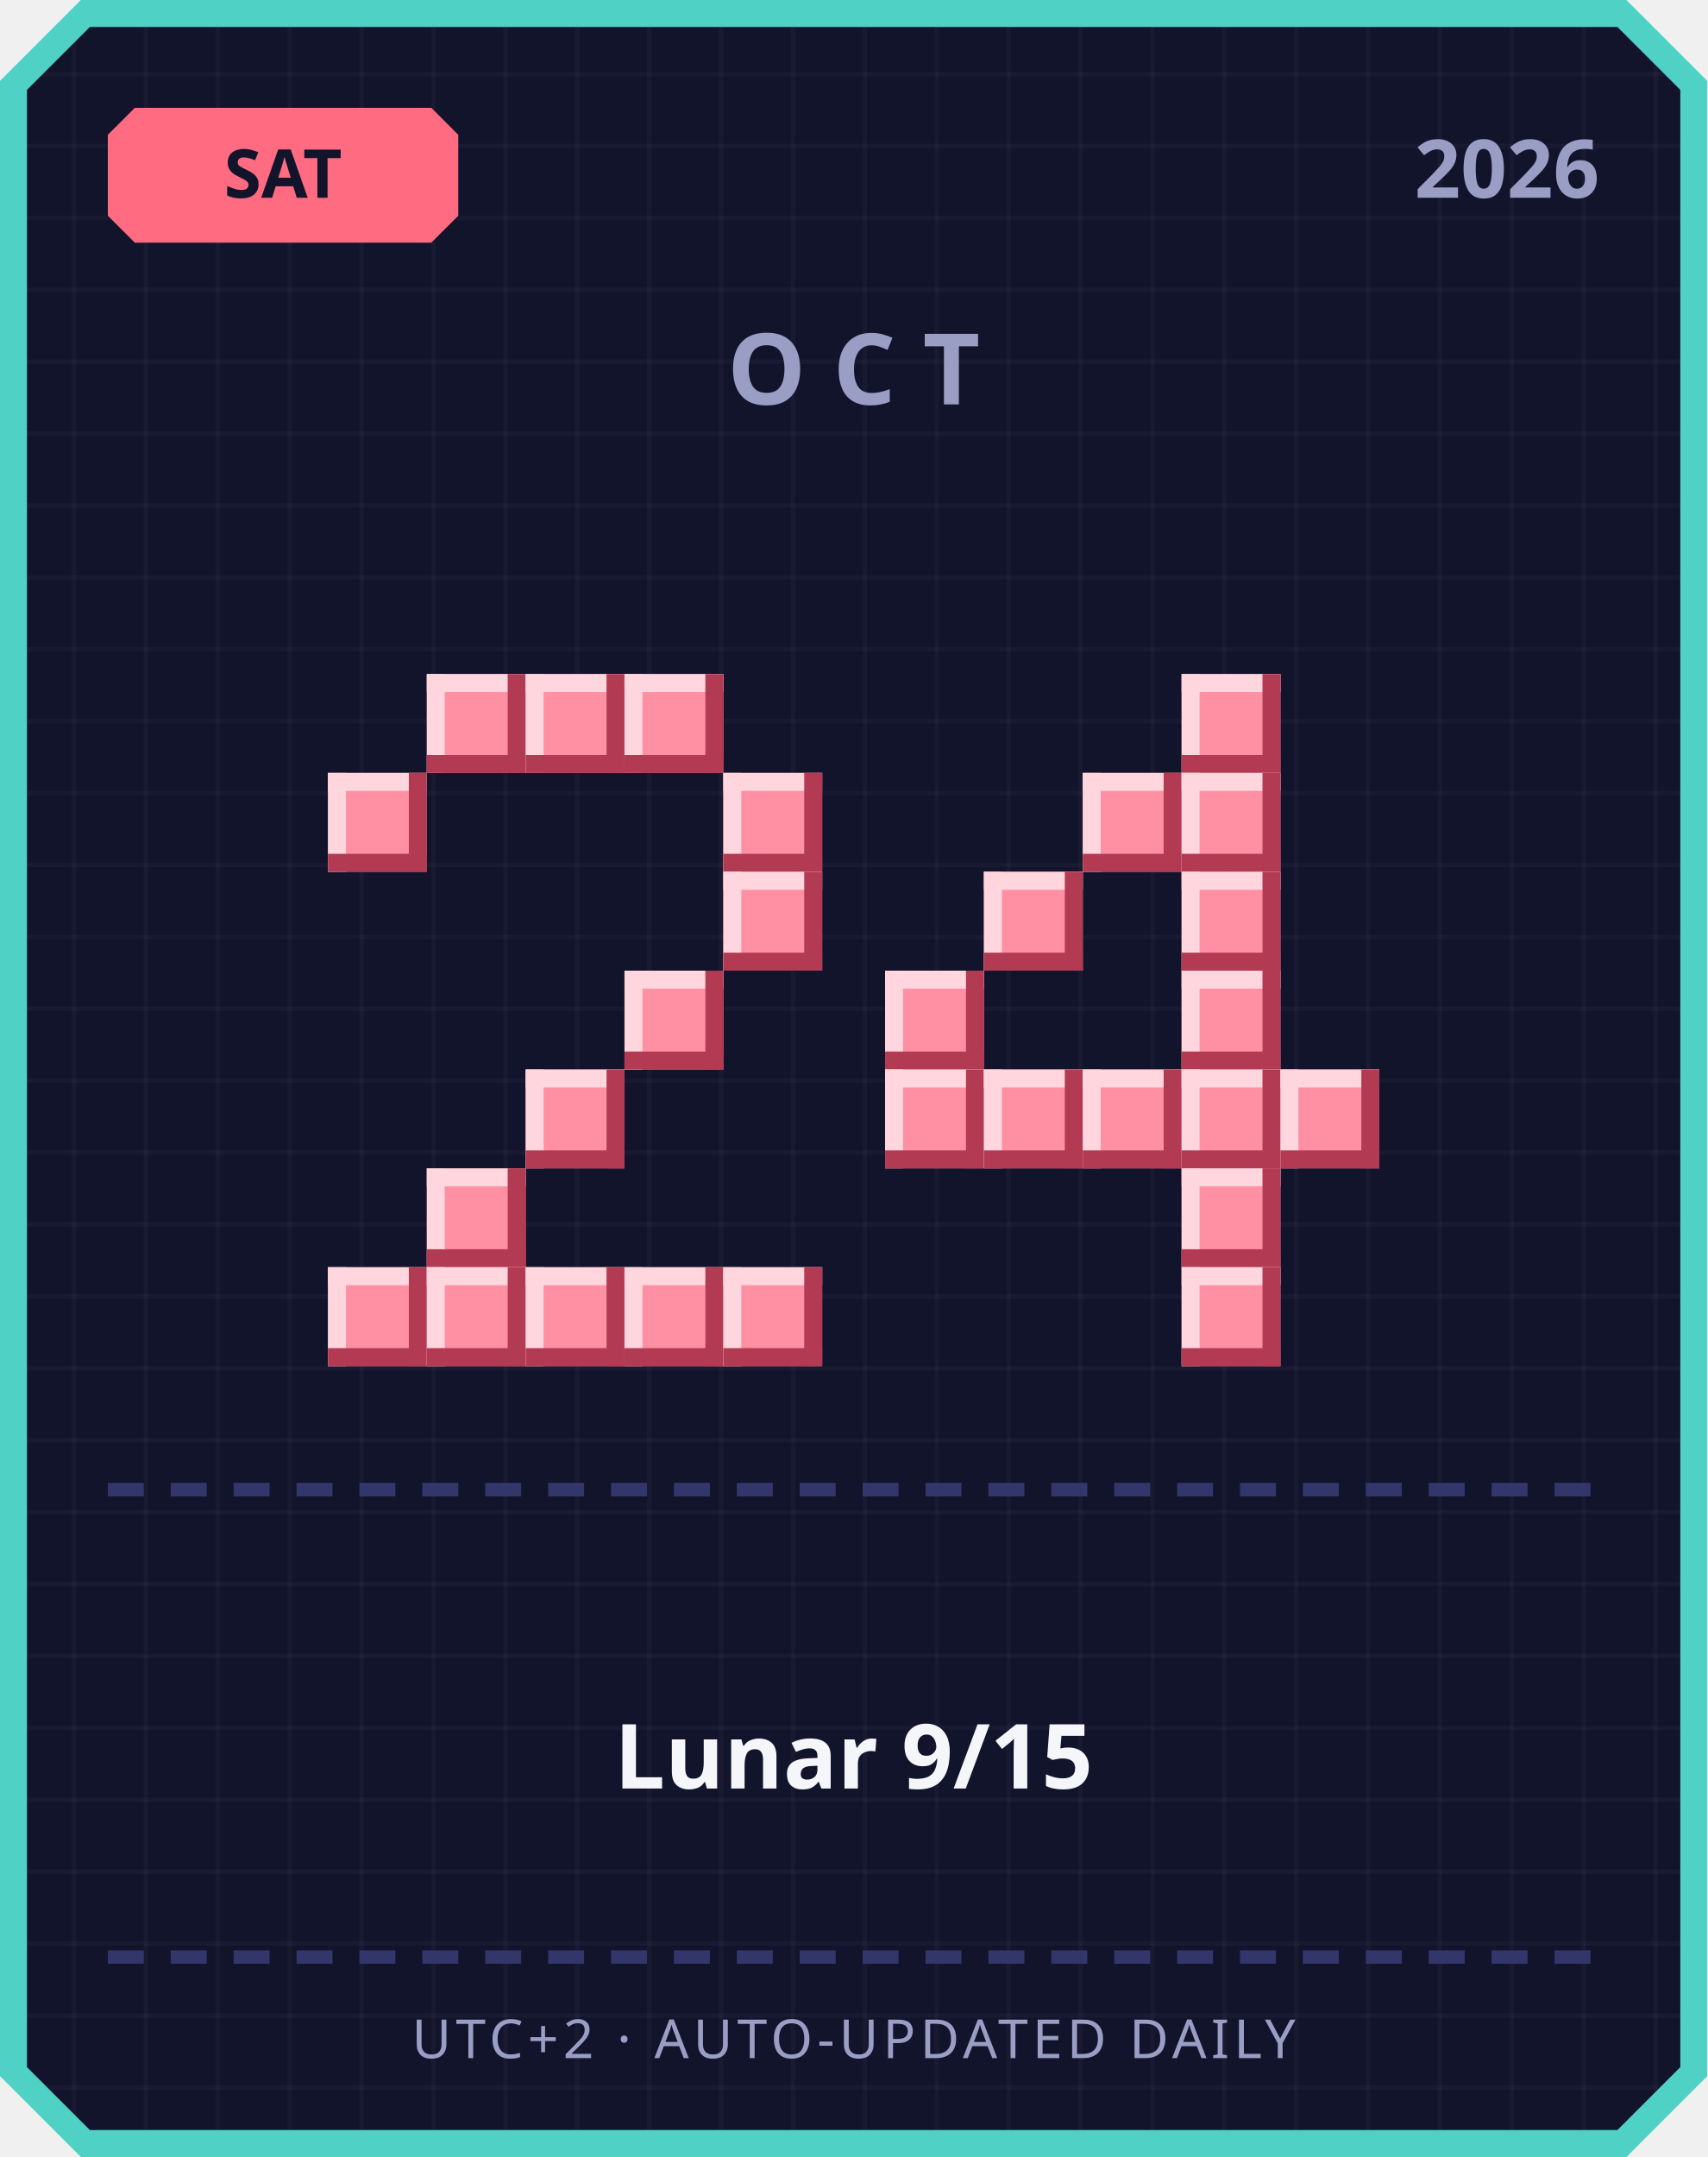
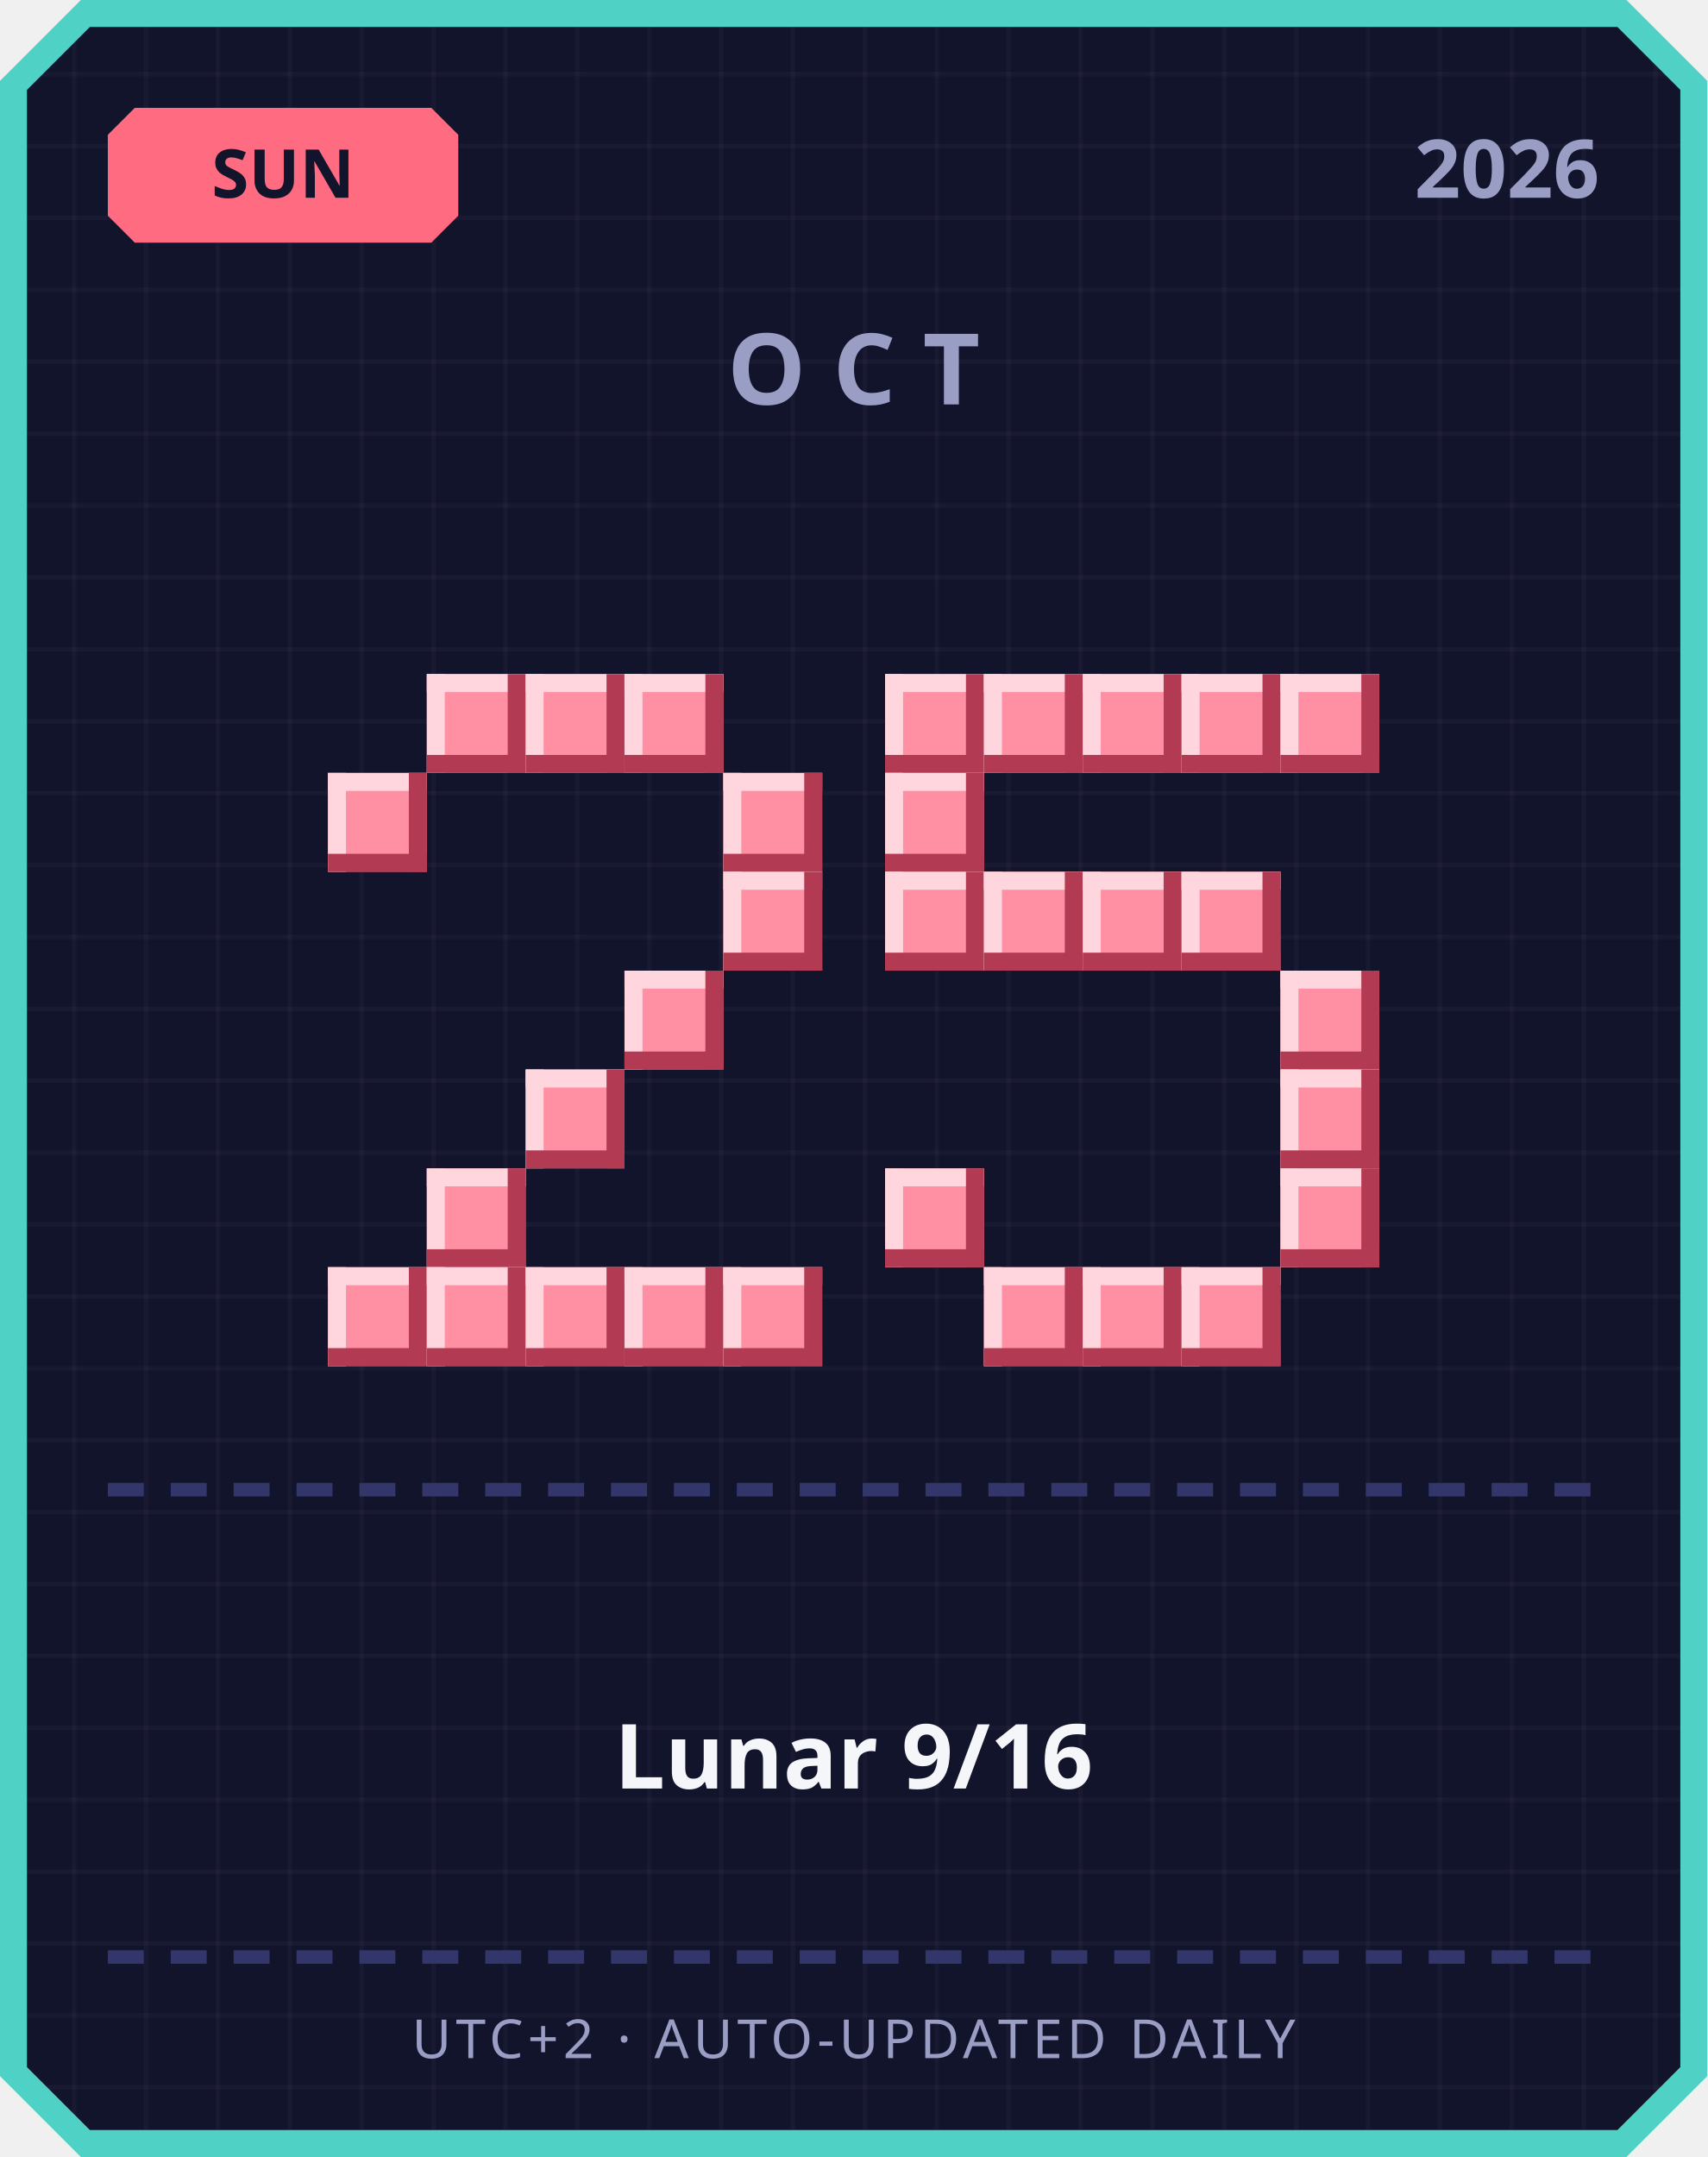
<svg xmlns="http://www.w3.org/2000/svg" width="380" height="480" viewBox="0 0 380 480">
  <defs>
    <pattern id="grid" width="16" height="16" patternUnits="userSpaceOnUse">
      <rect width="16" height="16" fill="#12142b" />
      <rect width="1" height="16" fill="#ffffff" opacity="0.03" />
      <rect width="16" height="1" fill="#ffffff" opacity="0.03" />
    </pattern>
  </defs>
  <path d="M 18,0 L 362,0 L 380,18 L 380,462 L 362,480 L 18,480 L 0,462 L 0,18 Z" fill="#4fd1c5" />
  <path d="M 20,6 L 360,6 L 374,20 L 374,460 L 360,474 L 20,474 L 6,460 L 6,20 Z" fill="url(#grid)" />
  <path d="M 30,24 L 96,24 L 102,30 L 102,48 L 96,54 L 30,54 L 24,48 L 24,30 Z" fill="#ff6b81" />
-   <text x="63" y="44" text-anchor="middle" font-family="'Segoe UI', sans-serif" font-size="15" font-weight="700" fill="#12142b">SAT</text>
+   <text x="63" y="44" text-anchor="middle" font-family="'Segoe UI', sans-serif" font-size="15" font-weight="700" fill="#12142b">SUN</text>
  <text x="356" y="44" text-anchor="end" font-family="'Segoe UI', sans-serif" font-size="18" font-weight="700" fill="#9a9dc4">2026</text>
  <text x="190" y="90" text-anchor="middle" font-family="'Segoe UI', sans-serif" font-size="22" font-weight="700" letter-spacing="6" fill="#9a9dc4">OCT</text>
  <rect x="95" y="150" width="22" height="22" fill="#ff8fa3" />
  <rect x="95" y="150" width="22" height="4" fill="#ffd6dd" />
  <rect x="95" y="150" width="4" height="22" fill="#ffd6dd" />
  <rect x="95" y="168" width="22" height="4" fill="#b23a52" />
  <rect x="113" y="150" width="4" height="22" fill="#b23a52" />
  <rect x="117" y="150" width="22" height="22" fill="#ff8fa3" />
  <rect x="117" y="150" width="22" height="4" fill="#ffd6dd" />
  <rect x="117" y="150" width="4" height="22" fill="#ffd6dd" />
  <rect x="117" y="168" width="22" height="4" fill="#b23a52" />
  <rect x="135" y="150" width="4" height="22" fill="#b23a52" />
  <rect x="139" y="150" width="22" height="22" fill="#ff8fa3" />
  <rect x="139" y="150" width="22" height="4" fill="#ffd6dd" />
  <rect x="139" y="150" width="4" height="22" fill="#ffd6dd" />
  <rect x="139" y="168" width="22" height="4" fill="#b23a52" />
  <rect x="157" y="150" width="4" height="22" fill="#b23a52" />
  <rect x="73" y="172" width="22" height="22" fill="#ff8fa3" />
  <rect x="73" y="172" width="22" height="4" fill="#ffd6dd" />
  <rect x="73" y="172" width="4" height="22" fill="#ffd6dd" />
  <rect x="73" y="190" width="22" height="4" fill="#b23a52" />
  <rect x="91" y="172" width="4" height="22" fill="#b23a52" />
  <rect x="161" y="172" width="22" height="22" fill="#ff8fa3" />
  <rect x="161" y="172" width="22" height="4" fill="#ffd6dd" />
  <rect x="161" y="172" width="4" height="22" fill="#ffd6dd" />
  <rect x="161" y="190" width="22" height="4" fill="#b23a52" />
  <rect x="179" y="172" width="4" height="22" fill="#b23a52" />
  <rect x="161" y="194" width="22" height="22" fill="#ff8fa3" />
  <rect x="161" y="194" width="22" height="4" fill="#ffd6dd" />
  <rect x="161" y="194" width="4" height="22" fill="#ffd6dd" />
  <rect x="161" y="212" width="22" height="4" fill="#b23a52" />
  <rect x="179" y="194" width="4" height="22" fill="#b23a52" />
  <rect x="139" y="216" width="22" height="22" fill="#ff8fa3" />
  <rect x="139" y="216" width="22" height="4" fill="#ffd6dd" />
  <rect x="139" y="216" width="4" height="22" fill="#ffd6dd" />
  <rect x="139" y="234" width="22" height="4" fill="#b23a52" />
  <rect x="157" y="216" width="4" height="22" fill="#b23a52" />
  <rect x="117" y="238" width="22" height="22" fill="#ff8fa3" />
  <rect x="117" y="238" width="22" height="4" fill="#ffd6dd" />
  <rect x="117" y="238" width="4" height="22" fill="#ffd6dd" />
  <rect x="117" y="256" width="22" height="4" fill="#b23a52" />
  <rect x="135" y="238" width="4" height="22" fill="#b23a52" />
  <rect x="95" y="260" width="22" height="22" fill="#ff8fa3" />
  <rect x="95" y="260" width="22" height="4" fill="#ffd6dd" />
  <rect x="95" y="260" width="4" height="22" fill="#ffd6dd" />
  <rect x="95" y="278" width="22" height="4" fill="#b23a52" />
  <rect x="113" y="260" width="4" height="22" fill="#b23a52" />
  <rect x="73" y="282" width="22" height="22" fill="#ff8fa3" />
  <rect x="73" y="282" width="22" height="4" fill="#ffd6dd" />
  <rect x="73" y="282" width="4" height="22" fill="#ffd6dd" />
  <rect x="73" y="300" width="22" height="4" fill="#b23a52" />
  <rect x="91" y="282" width="4" height="22" fill="#b23a52" />
  <rect x="95" y="282" width="22" height="22" fill="#ff8fa3" />
  <rect x="95" y="282" width="22" height="4" fill="#ffd6dd" />
  <rect x="95" y="282" width="4" height="22" fill="#ffd6dd" />
  <rect x="95" y="300" width="22" height="4" fill="#b23a52" />
  <rect x="113" y="282" width="4" height="22" fill="#b23a52" />
  <rect x="117" y="282" width="22" height="22" fill="#ff8fa3" />
  <rect x="117" y="282" width="22" height="4" fill="#ffd6dd" />
  <rect x="117" y="282" width="4" height="22" fill="#ffd6dd" />
  <rect x="117" y="300" width="22" height="4" fill="#b23a52" />
  <rect x="135" y="282" width="4" height="22" fill="#b23a52" />
  <rect x="139" y="282" width="22" height="22" fill="#ff8fa3" />
  <rect x="139" y="282" width="22" height="4" fill="#ffd6dd" />
  <rect x="139" y="282" width="4" height="22" fill="#ffd6dd" />
  <rect x="139" y="300" width="22" height="4" fill="#b23a52" />
  <rect x="157" y="282" width="4" height="22" fill="#b23a52" />
  <rect x="161" y="282" width="22" height="22" fill="#ff8fa3" />
  <rect x="161" y="282" width="22" height="4" fill="#ffd6dd" />
  <rect x="161" y="282" width="4" height="22" fill="#ffd6dd" />
  <rect x="161" y="300" width="22" height="4" fill="#b23a52" />
  <rect x="179" y="282" width="4" height="22" fill="#b23a52" />
+   <rect x="197" y="150" width="22" height="22" fill="#ff8fa3" />
+   <rect x="197" y="150" width="22" height="4" fill="#ffd6dd" />
+   <rect x="197" y="150" width="4" height="22" fill="#ffd6dd" />
+   <rect x="197" y="168" width="22" height="4" fill="#b23a52" />
+   <rect x="215" y="150" width="4" height="22" fill="#b23a52" />
+   <rect x="219" y="150" width="22" height="22" fill="#ff8fa3" />
+   <rect x="219" y="150" width="22" height="4" fill="#ffd6dd" />
+   <rect x="219" y="150" width="4" height="22" fill="#ffd6dd" />
+   <rect x="219" y="168" width="22" height="4" fill="#b23a52" />
+   <rect x="237" y="150" width="4" height="22" fill="#b23a52" />
+   <rect x="241" y="150" width="22" height="22" fill="#ff8fa3" />
+   <rect x="241" y="150" width="22" height="4" fill="#ffd6dd" />
+   <rect x="241" y="150" width="4" height="22" fill="#ffd6dd" />
+   <rect x="241" y="168" width="22" height="4" fill="#b23a52" />
+   <rect x="259" y="150" width="4" height="22" fill="#b23a52" />
  <rect x="263" y="150" width="22" height="22" fill="#ff8fa3" />
  <rect x="263" y="150" width="22" height="4" fill="#ffd6dd" />
  <rect x="263" y="150" width="4" height="22" fill="#ffd6dd" />
  <rect x="263" y="168" width="22" height="4" fill="#b23a52" />
  <rect x="281" y="150" width="4" height="22" fill="#b23a52" />
-   <rect x="241" y="172" width="22" height="22" fill="#ff8fa3" />
-   <rect x="241" y="172" width="22" height="4" fill="#ffd6dd" />
-   <rect x="241" y="172" width="4" height="22" fill="#ffd6dd" />
-   <rect x="241" y="190" width="22" height="4" fill="#b23a52" />
-   <rect x="259" y="172" width="4" height="22" fill="#b23a52" />
-   <rect x="263" y="172" width="22" height="22" fill="#ff8fa3" />
-   <rect x="263" y="172" width="22" height="4" fill="#ffd6dd" />
-   <rect x="263" y="172" width="4" height="22" fill="#ffd6dd" />
-   <rect x="263" y="190" width="22" height="4" fill="#b23a52" />
-   <rect x="281" y="172" width="4" height="22" fill="#b23a52" />
+   <rect x="285" y="150" width="22" height="22" fill="#ff8fa3" />
+   <rect x="285" y="150" width="22" height="4" fill="#ffd6dd" />
+   <rect x="285" y="150" width="4" height="22" fill="#ffd6dd" />
+   <rect x="285" y="168" width="22" height="4" fill="#b23a52" />
+   <rect x="303" y="150" width="4" height="22" fill="#b23a52" />
+   <rect x="197" y="172" width="22" height="22" fill="#ff8fa3" />
+   <rect x="197" y="172" width="22" height="4" fill="#ffd6dd" />
+   <rect x="197" y="172" width="4" height="22" fill="#ffd6dd" />
+   <rect x="197" y="190" width="22" height="4" fill="#b23a52" />
+   <rect x="215" y="172" width="4" height="22" fill="#b23a52" />
+   <rect x="197" y="194" width="22" height="22" fill="#ff8fa3" />
+   <rect x="197" y="194" width="22" height="4" fill="#ffd6dd" />
+   <rect x="197" y="194" width="4" height="22" fill="#ffd6dd" />
+   <rect x="197" y="212" width="22" height="4" fill="#b23a52" />
+   <rect x="215" y="194" width="4" height="22" fill="#b23a52" />
  <rect x="219" y="194" width="22" height="22" fill="#ff8fa3" />
  <rect x="219" y="194" width="22" height="4" fill="#ffd6dd" />
  <rect x="219" y="194" width="4" height="22" fill="#ffd6dd" />
  <rect x="219" y="212" width="22" height="4" fill="#b23a52" />
  <rect x="237" y="194" width="4" height="22" fill="#b23a52" />
+   <rect x="241" y="194" width="22" height="22" fill="#ff8fa3" />
+   <rect x="241" y="194" width="22" height="4" fill="#ffd6dd" />
+   <rect x="241" y="194" width="4" height="22" fill="#ffd6dd" />
+   <rect x="241" y="212" width="22" height="4" fill="#b23a52" />
+   <rect x="259" y="194" width="4" height="22" fill="#b23a52" />
  <rect x="263" y="194" width="22" height="22" fill="#ff8fa3" />
  <rect x="263" y="194" width="22" height="4" fill="#ffd6dd" />
  <rect x="263" y="194" width="4" height="22" fill="#ffd6dd" />
  <rect x="263" y="212" width="22" height="4" fill="#b23a52" />
  <rect x="281" y="194" width="4" height="22" fill="#b23a52" />
-   <rect x="197" y="216" width="22" height="22" fill="#ff8fa3" />
-   <rect x="197" y="216" width="22" height="4" fill="#ffd6dd" />
-   <rect x="197" y="216" width="4" height="22" fill="#ffd6dd" />
-   <rect x="197" y="234" width="22" height="4" fill="#b23a52" />
-   <rect x="215" y="216" width="4" height="22" fill="#b23a52" />
-   <rect x="263" y="216" width="22" height="22" fill="#ff8fa3" />
-   <rect x="263" y="216" width="22" height="4" fill="#ffd6dd" />
-   <rect x="263" y="216" width="4" height="22" fill="#ffd6dd" />
-   <rect x="263" y="234" width="22" height="4" fill="#b23a52" />
-   <rect x="281" y="216" width="4" height="22" fill="#b23a52" />
-   <rect x="197" y="238" width="22" height="22" fill="#ff8fa3" />
-   <rect x="197" y="238" width="22" height="4" fill="#ffd6dd" />
-   <rect x="197" y="238" width="4" height="22" fill="#ffd6dd" />
-   <rect x="197" y="256" width="22" height="4" fill="#b23a52" />
-   <rect x="215" y="238" width="4" height="22" fill="#b23a52" />
-   <rect x="219" y="238" width="22" height="22" fill="#ff8fa3" />
-   <rect x="219" y="238" width="22" height="4" fill="#ffd6dd" />
-   <rect x="219" y="238" width="4" height="22" fill="#ffd6dd" />
-   <rect x="219" y="256" width="22" height="4" fill="#b23a52" />
-   <rect x="237" y="238" width="4" height="22" fill="#b23a52" />
-   <rect x="241" y="238" width="22" height="22" fill="#ff8fa3" />
-   <rect x="241" y="238" width="22" height="4" fill="#ffd6dd" />
-   <rect x="241" y="238" width="4" height="22" fill="#ffd6dd" />
-   <rect x="241" y="256" width="22" height="4" fill="#b23a52" />
-   <rect x="259" y="238" width="4" height="22" fill="#b23a52" />
-   <rect x="263" y="238" width="22" height="22" fill="#ff8fa3" />
-   <rect x="263" y="238" width="22" height="4" fill="#ffd6dd" />
-   <rect x="263" y="238" width="4" height="22" fill="#ffd6dd" />
-   <rect x="263" y="256" width="22" height="4" fill="#b23a52" />
-   <rect x="281" y="238" width="4" height="22" fill="#b23a52" />
+   <rect x="285" y="216" width="22" height="22" fill="#ff8fa3" />
+   <rect x="285" y="216" width="22" height="4" fill="#ffd6dd" />
+   <rect x="285" y="216" width="4" height="22" fill="#ffd6dd" />
+   <rect x="285" y="234" width="22" height="4" fill="#b23a52" />
+   <rect x="303" y="216" width="4" height="22" fill="#b23a52" />
  <rect x="285" y="238" width="22" height="22" fill="#ff8fa3" />
  <rect x="285" y="238" width="22" height="4" fill="#ffd6dd" />
  <rect x="285" y="238" width="4" height="22" fill="#ffd6dd" />
  <rect x="285" y="256" width="22" height="4" fill="#b23a52" />
  <rect x="303" y="238" width="4" height="22" fill="#b23a52" />
-   <rect x="263" y="260" width="22" height="22" fill="#ff8fa3" />
-   <rect x="263" y="260" width="22" height="4" fill="#ffd6dd" />
-   <rect x="263" y="260" width="4" height="22" fill="#ffd6dd" />
-   <rect x="263" y="278" width="22" height="4" fill="#b23a52" />
-   <rect x="281" y="260" width="4" height="22" fill="#b23a52" />
+   <rect x="197" y="260" width="22" height="22" fill="#ff8fa3" />
+   <rect x="197" y="260" width="22" height="4" fill="#ffd6dd" />
+   <rect x="197" y="260" width="4" height="22" fill="#ffd6dd" />
+   <rect x="197" y="278" width="22" height="4" fill="#b23a52" />
+   <rect x="215" y="260" width="4" height="22" fill="#b23a52" />
+   <rect x="285" y="260" width="22" height="22" fill="#ff8fa3" />
+   <rect x="285" y="260" width="22" height="4" fill="#ffd6dd" />
+   <rect x="285" y="260" width="4" height="22" fill="#ffd6dd" />
+   <rect x="285" y="278" width="22" height="4" fill="#b23a52" />
+   <rect x="303" y="260" width="4" height="22" fill="#b23a52" />
+   <rect x="219" y="282" width="22" height="22" fill="#ff8fa3" />
+   <rect x="219" y="282" width="22" height="4" fill="#ffd6dd" />
+   <rect x="219" y="282" width="4" height="22" fill="#ffd6dd" />
+   <rect x="219" y="300" width="22" height="4" fill="#b23a52" />
+   <rect x="237" y="282" width="4" height="22" fill="#b23a52" />
+   <rect x="241" y="282" width="22" height="22" fill="#ff8fa3" />
+   <rect x="241" y="282" width="22" height="4" fill="#ffd6dd" />
+   <rect x="241" y="282" width="4" height="22" fill="#ffd6dd" />
+   <rect x="241" y="300" width="22" height="4" fill="#b23a52" />
+   <rect x="259" y="282" width="4" height="22" fill="#b23a52" />
  <rect x="263" y="282" width="22" height="22" fill="#ff8fa3" />
  <rect x="263" y="282" width="22" height="4" fill="#ffd6dd" />
  <rect x="263" y="282" width="4" height="22" fill="#ffd6dd" />
  <rect x="263" y="300" width="22" height="4" fill="#b23a52" />
  <rect x="281" y="282" width="4" height="22" fill="#b23a52" />
  <rect x="24" y="330" width="8" height="3" fill="#33366b" />
  <rect x="38" y="330" width="8" height="3" fill="#33366b" />
  <rect x="52" y="330" width="8" height="3" fill="#33366b" />
  <rect x="66" y="330" width="8" height="3" fill="#33366b" />
  <rect x="80" y="330" width="8" height="3" fill="#33366b" />
  <rect x="94" y="330" width="8" height="3" fill="#33366b" />
  <rect x="108" y="330" width="8" height="3" fill="#33366b" />
  <rect x="122" y="330" width="8" height="3" fill="#33366b" />
  <rect x="136" y="330" width="8" height="3" fill="#33366b" />
  <rect x="150" y="330" width="8" height="3" fill="#33366b" />
  <rect x="164" y="330" width="8" height="3" fill="#33366b" />
  <rect x="178" y="330" width="8" height="3" fill="#33366b" />
  <rect x="192" y="330" width="8" height="3" fill="#33366b" />
  <rect x="206" y="330" width="8" height="3" fill="#33366b" />
  <rect x="220" y="330" width="8" height="3" fill="#33366b" />
  <rect x="234" y="330" width="8" height="3" fill="#33366b" />
  <rect x="248" y="330" width="8" height="3" fill="#33366b" />
  <rect x="262" y="330" width="8" height="3" fill="#33366b" />
  <rect x="276" y="330" width="8" height="3" fill="#33366b" />
  <rect x="290" y="330" width="8" height="3" fill="#33366b" />
  <rect x="304" y="330" width="8" height="3" fill="#33366b" />
  <rect x="318" y="330" width="8" height="3" fill="#33366b" />
  <rect x="332" y="330" width="8" height="3" fill="#33366b" />
  <rect x="346" y="330" width="8" height="3" fill="#33366b" />
-   <text x="190" y="398" text-anchor="middle" font-family="'Segoe UI', 'Microsoft JhengHei', sans-serif" font-size="20" font-weight="700" fill="#f5f6fa">Lunar 9/15</text>
+   <text x="190" y="398" text-anchor="middle" font-family="'Segoe UI', 'Microsoft JhengHei', sans-serif" font-size="20" font-weight="700" fill="#f5f6fa">Lunar 9/16</text>
  <rect x="24" y="434" width="8" height="3" fill="#33366b" />
  <rect x="38" y="434" width="8" height="3" fill="#33366b" />
  <rect x="52" y="434" width="8" height="3" fill="#33366b" />
  <rect x="66" y="434" width="8" height="3" fill="#33366b" />
  <rect x="80" y="434" width="8" height="3" fill="#33366b" />
  <rect x="94" y="434" width="8" height="3" fill="#33366b" />
  <rect x="108" y="434" width="8" height="3" fill="#33366b" />
  <rect x="122" y="434" width="8" height="3" fill="#33366b" />
  <rect x="136" y="434" width="8" height="3" fill="#33366b" />
  <rect x="150" y="434" width="8" height="3" fill="#33366b" />
  <rect x="164" y="434" width="8" height="3" fill="#33366b" />
  <rect x="178" y="434" width="8" height="3" fill="#33366b" />
  <rect x="192" y="434" width="8" height="3" fill="#33366b" />
  <rect x="206" y="434" width="8" height="3" fill="#33366b" />
  <rect x="220" y="434" width="8" height="3" fill="#33366b" />
  <rect x="234" y="434" width="8" height="3" fill="#33366b" />
  <rect x="248" y="434" width="8" height="3" fill="#33366b" />
  <rect x="262" y="434" width="8" height="3" fill="#33366b" />
  <rect x="276" y="434" width="8" height="3" fill="#33366b" />
  <rect x="290" y="434" width="8" height="3" fill="#33366b" />
  <rect x="304" y="434" width="8" height="3" fill="#33366b" />
  <rect x="318" y="434" width="8" height="3" fill="#33366b" />
  <rect x="332" y="434" width="8" height="3" fill="#33366b" />
  <rect x="346" y="434" width="8" height="3" fill="#33366b" />
  <text x="190" y="458" text-anchor="middle" font-family="'Segoe UI', sans-serif" font-size="12" letter-spacing="1" fill="#9a9dc4">UTC+2 · AUTO-UPDATED DAILY</text>
</svg>
